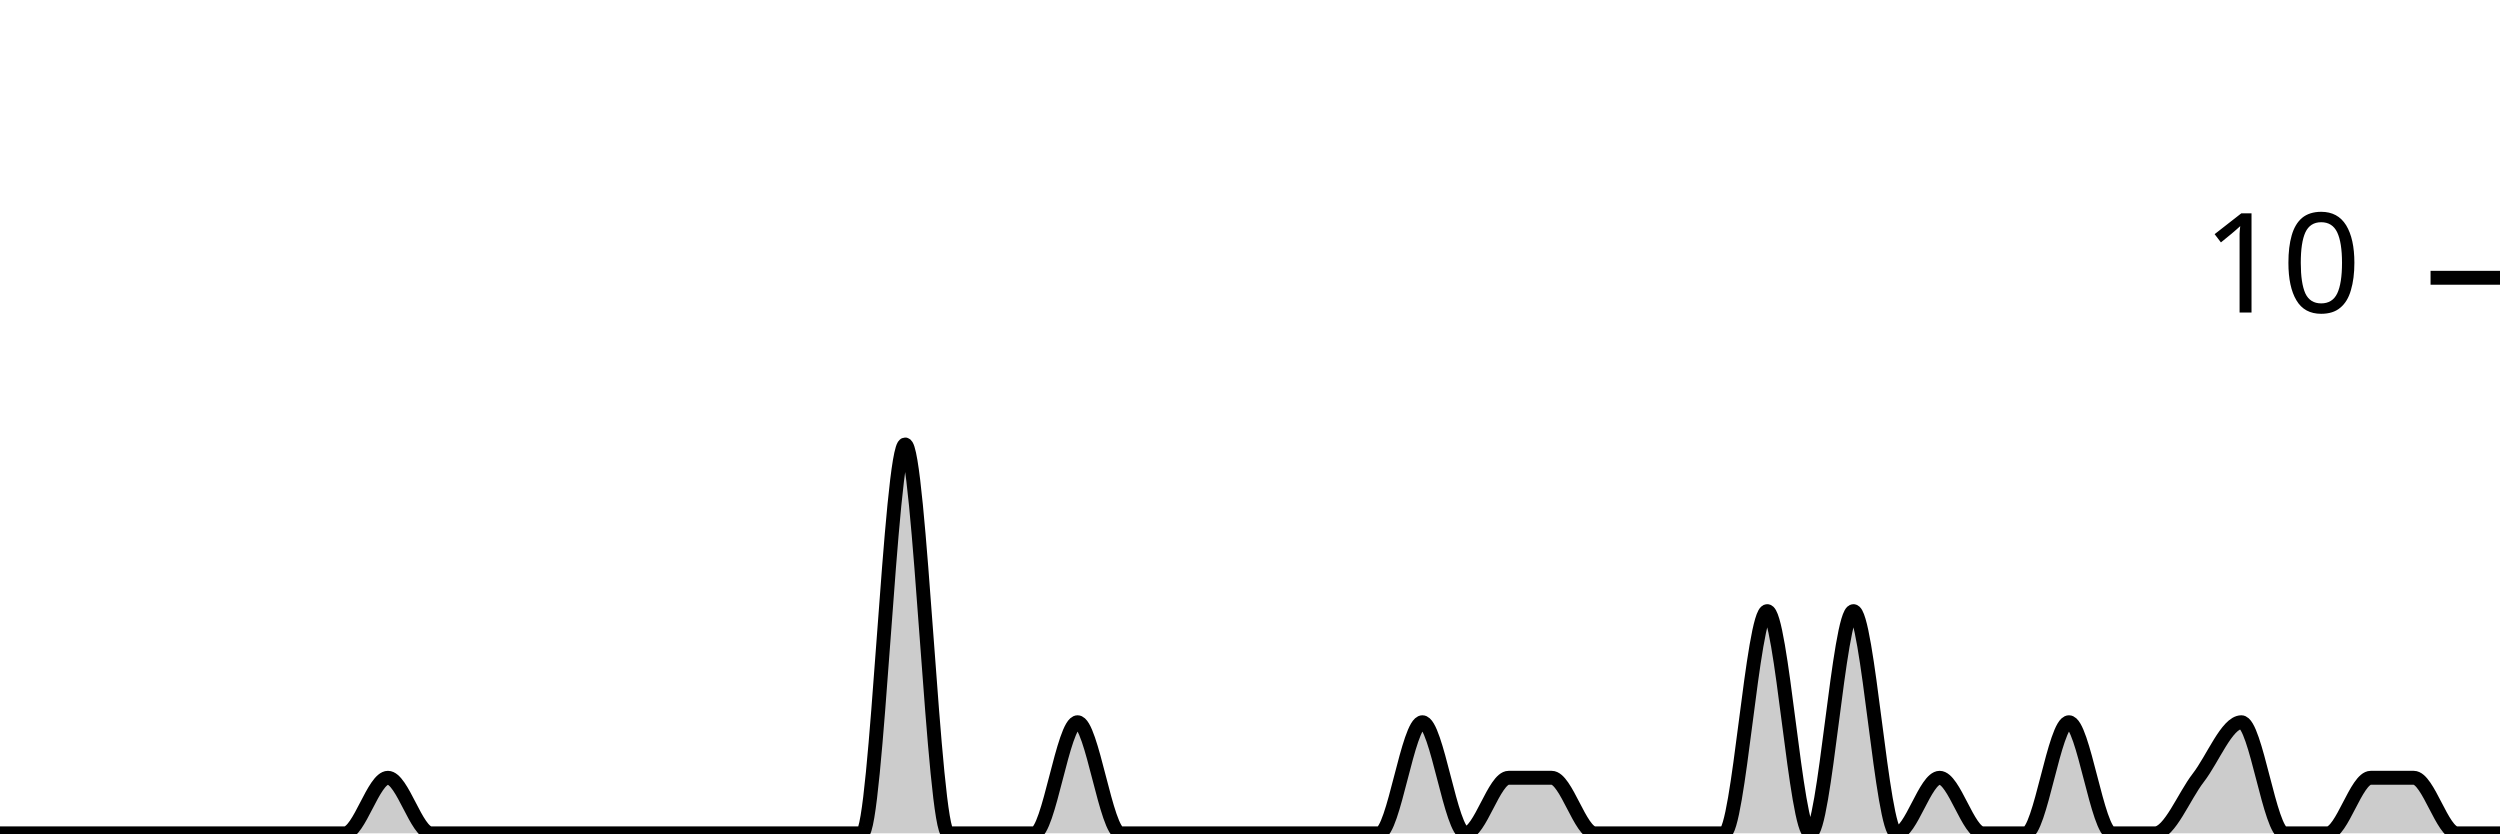
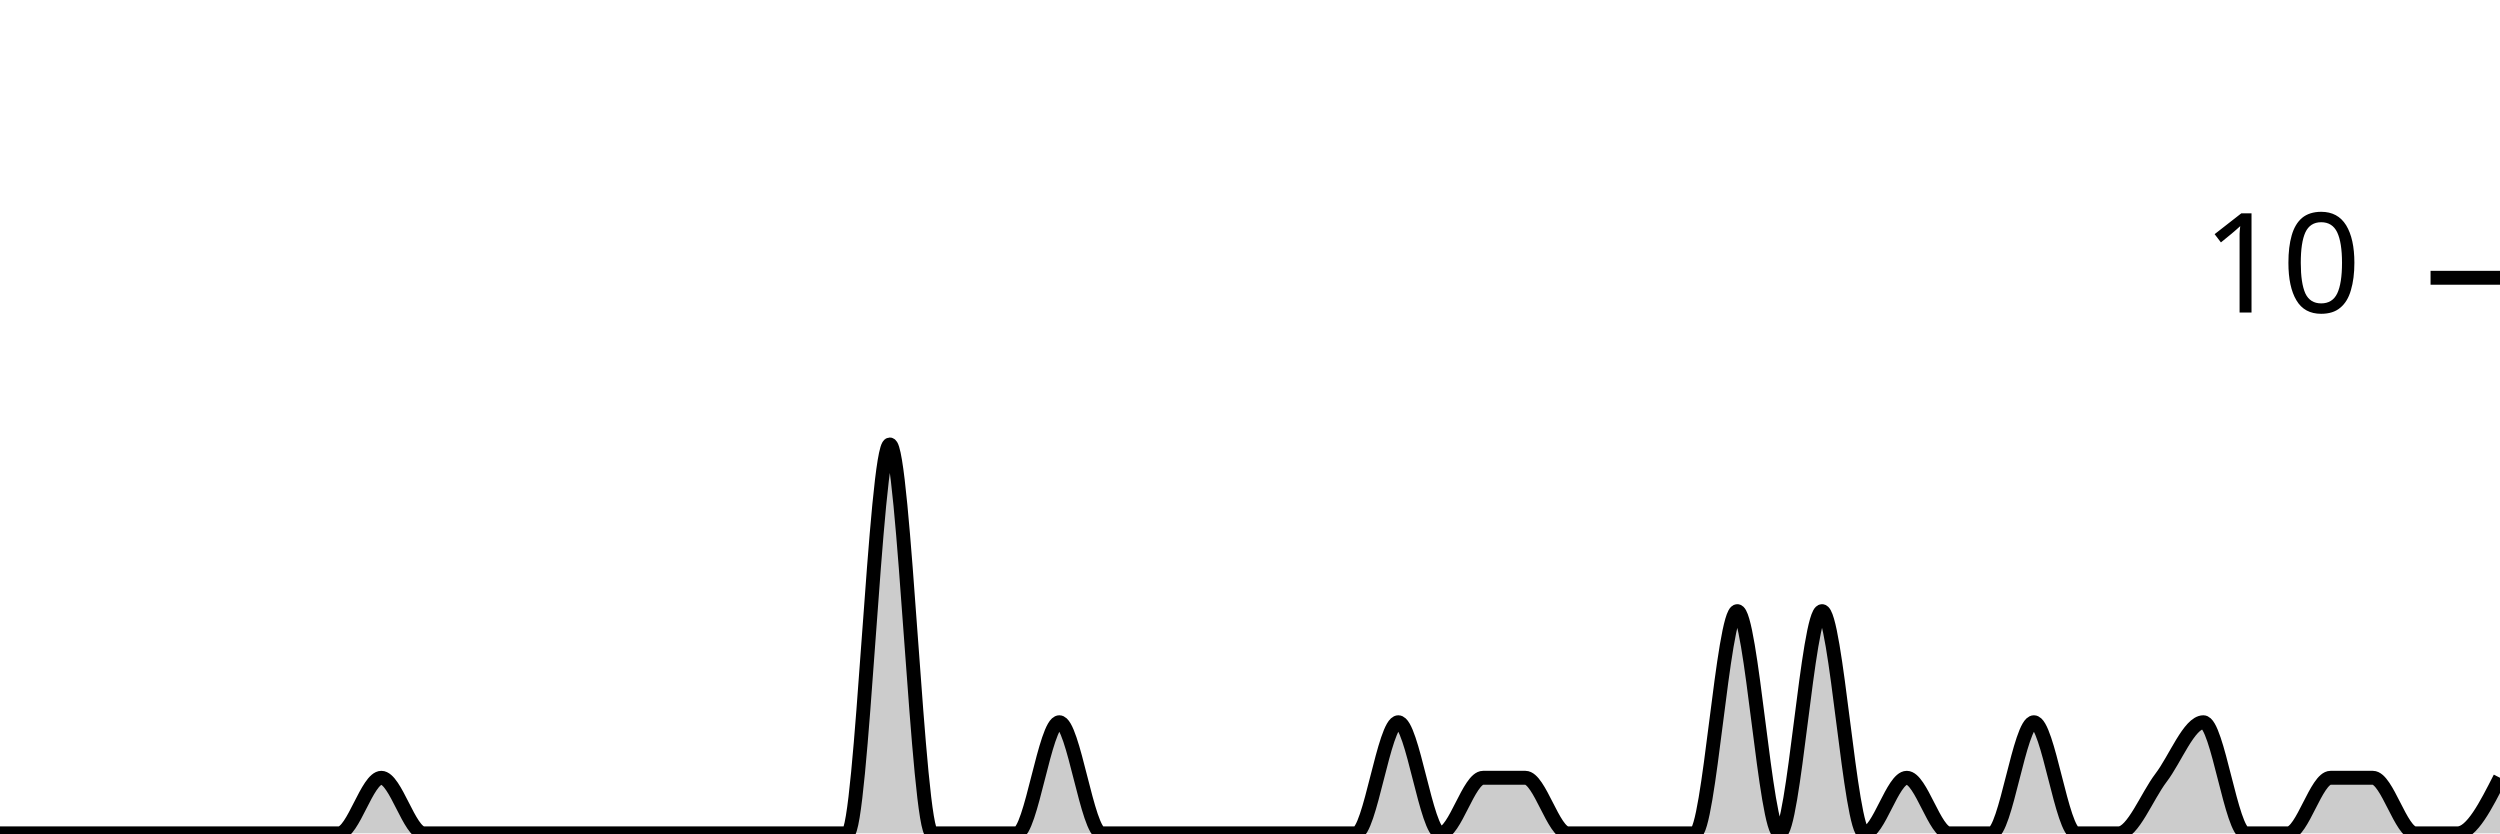
<svg xmlns="http://www.w3.org/2000/svg" viewBox="0 0 180 60">
  <g transform="translate(0,20)">
-     <path class="area" fill="rgba(0, 0, 0, 0.2)" d="M0,40C1.034,40,2.069,40,3.103,40C4.138,40,5.172,40,6.207,40C7.241,40,8.276,40,9.31,40C10.345,40,11.379,40,12.414,40C13.448,40,14.483,40,15.517,40C16.552,40,17.586,40,18.621,40C19.655,40,20.69,40,21.724,40C22.759,40,23.793,40,24.828,40C25.862,40,26.897,36,27.931,36C28.966,36,30,40,31.034,40C32.069,40,33.103,40,34.138,40C35.172,40,36.207,40,37.241,40C38.276,40,39.31,40,40.345,40C41.379,40,42.414,40,43.448,40C44.483,40,45.517,40,46.552,40C47.586,40,48.621,40,49.655,40C50.69,40,51.724,40,52.759,40C53.793,40,54.828,40,55.862,40C56.897,40,57.931,40,58.966,40C60,40,61.034,40,62.069,40C63.103,40,64.138,12,65.172,12C66.207,12,67.241,40,68.276,40C69.31,40,70.345,40,71.379,40C72.414,40,73.448,40,74.483,40C75.517,40,76.552,32,77.586,32C78.621,32,79.655,40,80.69,40C81.724,40,82.759,40,83.793,40C84.828,40,85.862,40,86.897,40C87.931,40,88.966,40,90,40C91.034,40,92.069,40,93.103,40C94.138,40,95.172,40,96.207,40C97.241,40,98.276,40,99.31,40C100.345,40,101.379,32,102.414,32C103.448,32,104.483,40,105.517,40C106.552,40,107.586,36,108.621,36C109.655,36,110.69,36,111.724,36C112.759,36,113.793,40,114.828,40C115.862,40,116.897,40,117.931,40C118.966,40,120,40,121.034,40C122.069,40,123.103,40,124.138,40C125.172,40,126.207,24,127.241,24C128.276,24,129.31,40,130.345,40C131.379,40,132.414,24,133.448,24C134.483,24,135.517,40,136.552,40C137.586,40,138.621,36,139.655,36C140.69,36,141.724,40,142.759,40C143.793,40,144.828,40,145.862,40C146.897,40,147.931,32,148.966,32C150,32,151.034,40,152.069,40C153.103,40,154.138,40,155.172,40C156.207,40,157.241,37.333,158.276,36C159.31,34.667,160.345,32,161.379,32C162.414,32,163.448,40,164.483,40C165.517,40,166.552,40,167.586,40C168.621,40,169.655,36,170.69,36C171.724,36,172.759,36,173.793,36C174.828,36,175.862,40,176.897,40C177.931,40,178.966,40,180,40L180,40C178.966,40,177.931,40,176.897,40C175.862,40,174.828,40,173.793,40C172.759,40,171.724,40,170.69,40C169.655,40,168.621,40,167.586,40C166.552,40,165.517,40,164.483,40C163.448,40,162.414,40,161.379,40C160.345,40,159.31,40,158.276,40C157.241,40,156.207,40,155.172,40C154.138,40,153.103,40,152.069,40C151.034,40,150,40,148.966,40C147.931,40,146.897,40,145.862,40C144.828,40,143.793,40,142.759,40C141.724,40,140.69,40,139.655,40C138.621,40,137.586,40,136.552,40C135.517,40,134.483,40,133.448,40C132.414,40,131.379,40,130.345,40C129.31,40,128.276,40,127.241,40C126.207,40,125.172,40,124.138,40C123.103,40,122.069,40,121.034,40C120,40,118.966,40,117.931,40C116.897,40,115.862,40,114.828,40C113.793,40,112.759,40,111.724,40C110.69,40,109.655,40,108.621,40C107.586,40,106.552,40,105.517,40C104.483,40,103.448,40,102.414,40C101.379,40,100.345,40,99.31,40C98.276,40,97.241,40,96.207,40C95.172,40,94.138,40,93.103,40C92.069,40,91.034,40,90,40C88.966,40,87.931,40,86.897,40C85.862,40,84.828,40,83.793,40C82.759,40,81.724,40,80.69,40C79.655,40,78.621,40,77.586,40C76.552,40,75.517,40,74.483,40C73.448,40,72.414,40,71.379,40C70.345,40,69.31,40,68.276,40C67.241,40,66.207,40,65.172,40C64.138,40,63.103,40,62.069,40C61.034,40,60,40,58.966,40C57.931,40,56.897,40,55.862,40C54.828,40,53.793,40,52.759,40C51.724,40,50.69,40,49.655,40C48.621,40,47.586,40,46.552,40C45.517,40,44.483,40,43.448,40C42.414,40,41.379,40,40.345,40C39.31,40,38.276,40,37.241,40C36.207,40,35.172,40,34.138,40C33.103,40,32.069,40,31.034,40C30,40,28.966,40,27.931,40C26.897,40,25.862,40,24.828,40C23.793,40,22.759,40,21.724,40C20.69,40,19.655,40,18.621,40C17.586,40,16.552,40,15.517,40C14.483,40,13.448,40,12.414,40C11.379,40,10.345,40,9.31,40C8.276,40,7.241,40,6.207,40C5.172,40,4.138,40,3.103,40C2.069,40,1.034,40,0,40Z" />
-     <path class="line" stroke="black" fill="none" d="M0,40C1.034,40,2.069,40,3.103,40C4.138,40,5.172,40,6.207,40C7.241,40,8.276,40,9.31,40C10.345,40,11.379,40,12.414,40C13.448,40,14.483,40,15.517,40C16.552,40,17.586,40,18.621,40C19.655,40,20.69,40,21.724,40C22.759,40,23.793,40,24.828,40C25.862,40,26.897,36,27.931,36C28.966,36,30,40,31.034,40C32.069,40,33.103,40,34.138,40C35.172,40,36.207,40,37.241,40C38.276,40,39.31,40,40.345,40C41.379,40,42.414,40,43.448,40C44.483,40,45.517,40,46.552,40C47.586,40,48.621,40,49.655,40C50.69,40,51.724,40,52.759,40C53.793,40,54.828,40,55.862,40C56.897,40,57.931,40,58.966,40C60,40,61.034,40,62.069,40C63.103,40,64.138,12,65.172,12C66.207,12,67.241,40,68.276,40C69.31,40,70.345,40,71.379,40C72.414,40,73.448,40,74.483,40C75.517,40,76.552,32,77.586,32C78.621,32,79.655,40,80.69,40C81.724,40,82.759,40,83.793,40C84.828,40,85.862,40,86.897,40C87.931,40,88.966,40,90,40C91.034,40,92.069,40,93.103,40C94.138,40,95.172,40,96.207,40C97.241,40,98.276,40,99.31,40C100.345,40,101.379,32,102.414,32C103.448,32,104.483,40,105.517,40C106.552,40,107.586,36,108.621,36C109.655,36,110.69,36,111.724,36C112.759,36,113.793,40,114.828,40C115.862,40,116.897,40,117.931,40C118.966,40,120,40,121.034,40C122.069,40,123.103,40,124.138,40C125.172,40,126.207,24,127.241,24C128.276,24,129.31,40,130.345,40C131.379,40,132.414,24,133.448,24C134.483,24,135.517,40,136.552,40C137.586,40,138.621,36,139.655,36C140.69,36,141.724,40,142.759,40C143.793,40,144.828,40,145.862,40C146.897,40,147.931,32,148.966,32C150,32,151.034,40,152.069,40C153.103,40,154.138,40,155.172,40C156.207,40,157.241,37.333,158.276,36C159.31,34.667,160.345,32,161.379,32C162.414,32,163.448,40,164.483,40C165.517,40,166.552,40,167.586,40C168.621,40,169.655,36,170.69,36C171.724,36,172.759,36,173.793,36C174.828,36,175.862,40,176.897,40C177.931,40,178.966,40,180,40" />
+     <path class="area" fill="rgba(0, 0, 0, 0.2)" d="M0,40C1.017,40,2.034,40,3.051,40C4.068,40,5.085,40,6.102,40C7.119,40,8.136,40,9.153,40C10.169,40,11.186,40,12.203,40C13.22,40,14.237,40,15.254,40C16.271,40,17.288,40,18.305,40C19.322,40,20.339,40,21.356,40C22.373,40,23.39,40,24.407,40C25.424,40,26.441,36,27.458,36C28.475,36,29.492,40,30.508,40C31.525,40,32.542,40,33.559,40C34.576,40,35.593,40,36.61,40C37.627,40,38.644,40,39.661,40C40.678,40,41.695,40,42.712,40C43.729,40,44.746,40,45.763,40C46.78,40,47.797,40,48.814,40C49.831,40,50.847,40,51.864,40C52.881,40,53.898,40,54.915,40C55.932,40,56.949,40,57.966,40C58.983,40,60,40,61.017,40C62.034,40,63.051,12,64.068,12C65.085,12,66.102,40,67.119,40C68.136,40,69.153,40,70.169,40C71.186,40,72.203,40,73.22,40C74.237,40,75.254,32,76.271,32C77.288,32,78.305,40,79.322,40C80.339,40,81.356,40,82.373,40C83.39,40,84.407,40,85.424,40C86.441,40,87.458,40,88.475,40C89.492,40,90.508,40,91.525,40C92.542,40,93.559,40,94.576,40C95.593,40,96.61,40,97.627,40C98.644,40,99.661,32,100.678,32C101.695,32,102.712,40,103.729,40C104.746,40,105.763,36,106.78,36C107.797,36,108.814,36,109.831,36C110.847,36,111.864,40,112.881,40C113.898,40,114.915,40,115.932,40C116.949,40,117.966,40,118.983,40C120,40,121.017,40,122.034,40C123.051,40,124.068,24,125.085,24C126.102,24,127.119,40,128.136,40C129.153,40,130.169,24,131.186,24C132.203,24,133.22,40,134.237,40C135.254,40,136.271,36,137.288,36C138.305,36,139.322,40,140.339,40C141.356,40,142.373,40,143.39,40C144.407,40,145.424,32,146.441,32C147.458,32,148.475,40,149.492,40C150.508,40,151.525,40,152.542,40C153.559,40,154.576,37.333,155.593,36C156.61,34.667,157.627,32,158.644,32C159.661,32,160.678,40,161.695,40C162.712,40,163.729,40,164.746,40C165.763,40,166.78,36,167.797,36C168.814,36,169.831,36,170.847,36C171.864,36,172.881,40,173.898,40C174.915,40,175.932,40,176.949,40C177.966,40,178.983,38,180,36L180,40C178.983,40,177.966,40,176.949,40C175.932,40,174.915,40,173.898,40C172.881,40,171.864,40,170.847,40C169.831,40,168.814,40,167.797,40C166.78,40,165.763,40,164.746,40C163.729,40,162.712,40,161.695,40C160.678,40,159.661,40,158.644,40C157.627,40,156.61,40,155.593,40C154.576,40,153.559,40,152.542,40C151.525,40,150.508,40,149.492,40C148.475,40,147.458,40,146.441,40C145.424,40,144.407,40,143.39,40C142.373,40,141.356,40,140.339,40C139.322,40,138.305,40,137.288,40C136.271,40,135.254,40,134.237,40C133.22,40,132.203,40,131.186,40C130.169,40,129.153,40,128.136,40C127.119,40,126.102,40,125.085,40C124.068,40,123.051,40,122.034,40C121.017,40,120,40,118.983,40C117.966,40,116.949,40,115.932,40C114.915,40,113.898,40,112.881,40C111.864,40,110.847,40,109.831,40C108.814,40,107.797,40,106.78,40C105.763,40,104.746,40,103.729,40C102.712,40,101.695,40,100.678,40C99.661,40,98.644,40,97.627,40C96.61,40,95.593,40,94.576,40C93.559,40,92.542,40,91.525,40C90.508,40,89.492,40,88.475,40C87.458,40,86.441,40,85.424,40C84.407,40,83.39,40,82.373,40C81.356,40,80.339,40,79.322,40C78.305,40,77.288,40,76.271,40C75.254,40,74.237,40,73.22,40C72.203,40,71.186,40,70.169,40C69.153,40,68.136,40,67.119,40C66.102,40,65.085,40,64.068,40C63.051,40,62.034,40,61.017,40C60,40,58.983,40,57.966,40C56.949,40,55.932,40,54.915,40C53.898,40,52.881,40,51.864,40C50.847,40,49.831,40,48.814,40C47.797,40,46.78,40,45.763,40C44.746,40,43.729,40,42.712,40C41.695,40,40.678,40,39.661,40C38.644,40,37.627,40,36.61,40C35.593,40,34.576,40,33.559,40C32.542,40,31.525,40,30.508,40C29.492,40,28.475,40,27.458,40C26.441,40,25.424,40,24.407,40C23.39,40,22.373,40,21.356,40C20.339,40,19.322,40,18.305,40C17.288,40,16.271,40,15.254,40C14.237,40,13.22,40,12.203,40C11.186,40,10.169,40,9.153,40C8.136,40,7.119,40,6.102,40C5.085,40,4.068,40,3.051,40C2.034,40,1.017,40,0,40Z" />
+     <path class="line" stroke="black" fill="none" d="M0,40C1.017,40,2.034,40,3.051,40C4.068,40,5.085,40,6.102,40C7.119,40,8.136,40,9.153,40C10.169,40,11.186,40,12.203,40C13.22,40,14.237,40,15.254,40C16.271,40,17.288,40,18.305,40C19.322,40,20.339,40,21.356,40C22.373,40,23.39,40,24.407,40C25.424,40,26.441,36,27.458,36C28.475,36,29.492,40,30.508,40C31.525,40,32.542,40,33.559,40C34.576,40,35.593,40,36.61,40C37.627,40,38.644,40,39.661,40C40.678,40,41.695,40,42.712,40C43.729,40,44.746,40,45.763,40C46.78,40,47.797,40,48.814,40C49.831,40,50.847,40,51.864,40C52.881,40,53.898,40,54.915,40C55.932,40,56.949,40,57.966,40C58.983,40,60,40,61.017,40C62.034,40,63.051,12,64.068,12C65.085,12,66.102,40,67.119,40C68.136,40,69.153,40,70.169,40C71.186,40,72.203,40,73.22,40C74.237,40,75.254,32,76.271,32C77.288,32,78.305,40,79.322,40C80.339,40,81.356,40,82.373,40C83.39,40,84.407,40,85.424,40C86.441,40,87.458,40,88.475,40C89.492,40,90.508,40,91.525,40C92.542,40,93.559,40,94.576,40C95.593,40,96.61,40,97.627,40C98.644,40,99.661,32,100.678,32C101.695,32,102.712,40,103.729,40C104.746,40,105.763,36,106.78,36C107.797,36,108.814,36,109.831,36C110.847,36,111.864,40,112.881,40C113.898,40,114.915,40,115.932,40C116.949,40,117.966,40,118.983,40C120,40,121.017,40,122.034,40C123.051,40,124.068,24,125.085,24C126.102,24,127.119,40,128.136,40C129.153,40,130.169,24,131.186,24C132.203,24,133.22,40,134.237,40C135.254,40,136.271,36,137.288,36C138.305,36,139.322,40,140.339,40C141.356,40,142.373,40,143.39,40C144.407,40,145.424,32,146.441,32C147.458,32,148.475,40,149.492,40C150.508,40,151.525,40,152.542,40C153.559,40,154.576,37.333,155.593,36C156.61,34.667,157.627,32,158.644,32C159.661,32,160.678,40,161.695,40C162.712,40,163.729,40,164.746,40C165.763,40,166.78,36,167.797,36C168.814,36,169.831,36,170.847,36C171.864,36,172.881,40,173.898,40C174.915,40,175.932,40,176.949,40C177.966,40,178.983,38,180,36" />
    <path class="axis-ceiling" stroke-width="1" stroke="black" fill="none" d="M175,0L180,0" />
    <text class="axis-ceiling-label" font-family="sans-serif" text-anchor="end" font-size="10px" x="170" y="2.5">10</text>
  </g>
</svg>
